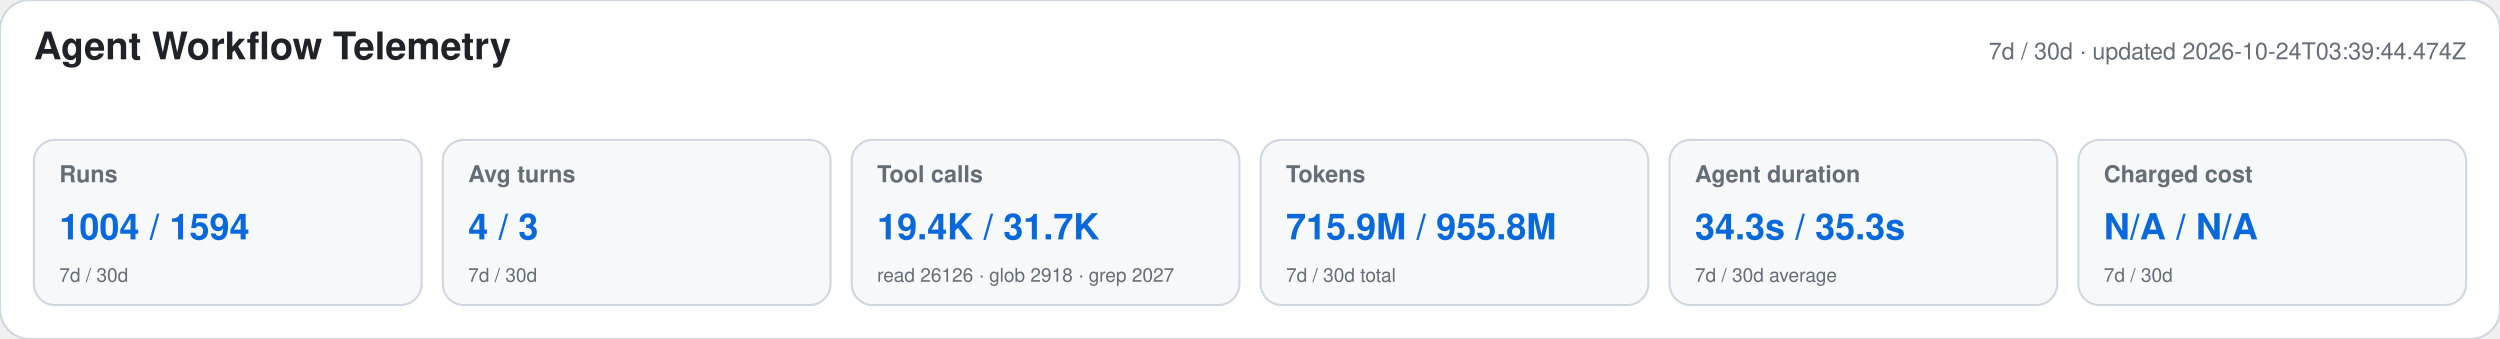
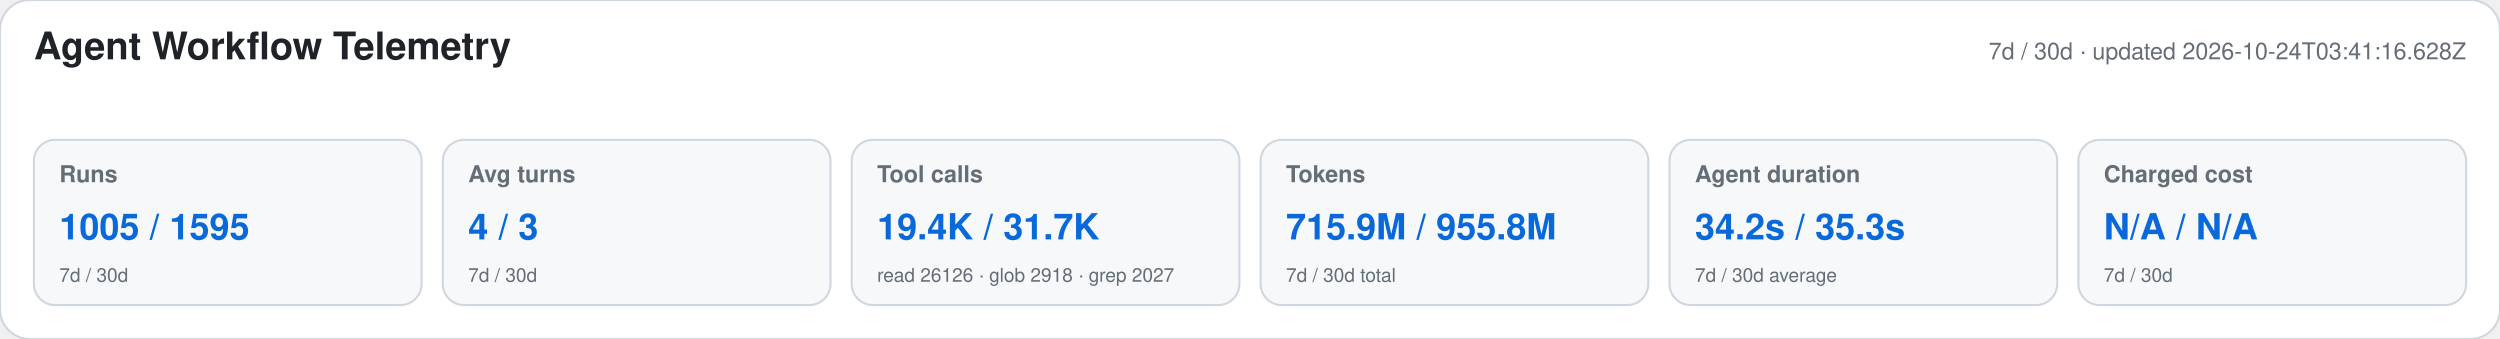
<svg xmlns="http://www.w3.org/2000/svg" width="1180" height="160" viewBox="0 0 1180 160" role="img" aria-labelledby="title desc">
  <style>text{font-family:-apple-system,BlinkMacSystemFont,"Segoe UI",Helvetica,Arial,sans-serif}.heading{font-size:18px;font-weight:650;fill:#1f2328}.meta,.label,.secondary{fill:#656d76}.meta,.label{font-size:11px}.label{font-weight:600}.primary{font-size:17px;font-weight:700;fill:#0969da}.secondary{font-size:9px}</style>
  <rect width="1180" height="160" rx="14" fill="#ffffff" stroke="#d0d7de" />
  <text x="16" y="28" class="heading">Agent Workflow Telemetry</text>
-   <text x="1164" y="28" text-anchor="end" class="meta">7d / 30d · updated 2026-10-24T03:39:44.474Z</text>
+   <text x="1164" y="28" text-anchor="end" class="meta">7d / 30d · updated 2026-10-24T03:41:16.628Z</text>
  <g>
    <rect x="16" y="66" width="183" height="78" rx="10" fill="#f6f8fa" stroke="#d0d7de" />
    <text x="28" y="86" class="label">Runs</text>
-     <text x="28" y="113" class="primary">1004 / 1594</text>
+     <text x="28" y="113" class="primary">1005 / 1595</text>
    <text x="28" y="133" class="secondary">7d / 30d</text>
  </g>
  <g>
    <rect x="209" y="66" width="183" height="78" rx="10" fill="#f6f8fa" stroke="#d0d7de" />
    <text x="221" y="86" class="label">Avg turns</text>
    <text x="221" y="113" class="primary">4 / 3</text>
    <text x="221" y="133" class="secondary">7d / 30d</text>
  </g>
  <g>
    <rect x="402" y="66" width="183" height="78" rx="10" fill="#f6f8fa" stroke="#d0d7de" />
    <text x="414" y="86" class="label">Tool calls</text>
    <text x="414" y="113" class="primary">19.4K / 31.7K</text>
    <text x="414" y="133" class="secondary">read 26126 · glob 2918 · grep 2027</text>
  </g>
  <g>
    <rect x="595" y="66" width="183" height="78" rx="10" fill="#f6f8fa" stroke="#d0d7de" />
    <text x="607" y="86" class="label">Tokens</text>
    <text x="607" y="113" class="primary">715.9M / 955.8M</text>
    <text x="607" y="133" class="secondary">7d / 30d total</text>
  </g>
  <g>
    <rect x="788" y="66" width="183" height="78" rx="10" fill="#f6f8fa" stroke="#d0d7de" />
    <text x="800" y="86" class="label">Agent duration</text>
-     <text x="800" y="113" class="primary">34.3s / 35.3s</text>
+     <text x="800" y="113" class="primary">34.2s / 35.3s</text>
    <text x="800" y="133" class="secondary">7d / 30d average</text>
  </g>
  <g>
    <rect x="981" y="66" width="183" height="78" rx="10" fill="#f6f8fa" stroke="#d0d7de" />
    <text x="993" y="86" class="label">Charged cost</text>
    <text x="993" y="113" class="primary">N/A / N/A</text>
    <text x="993" y="133" class="secondary">7d / 30d</text>
  </g>
</svg>
